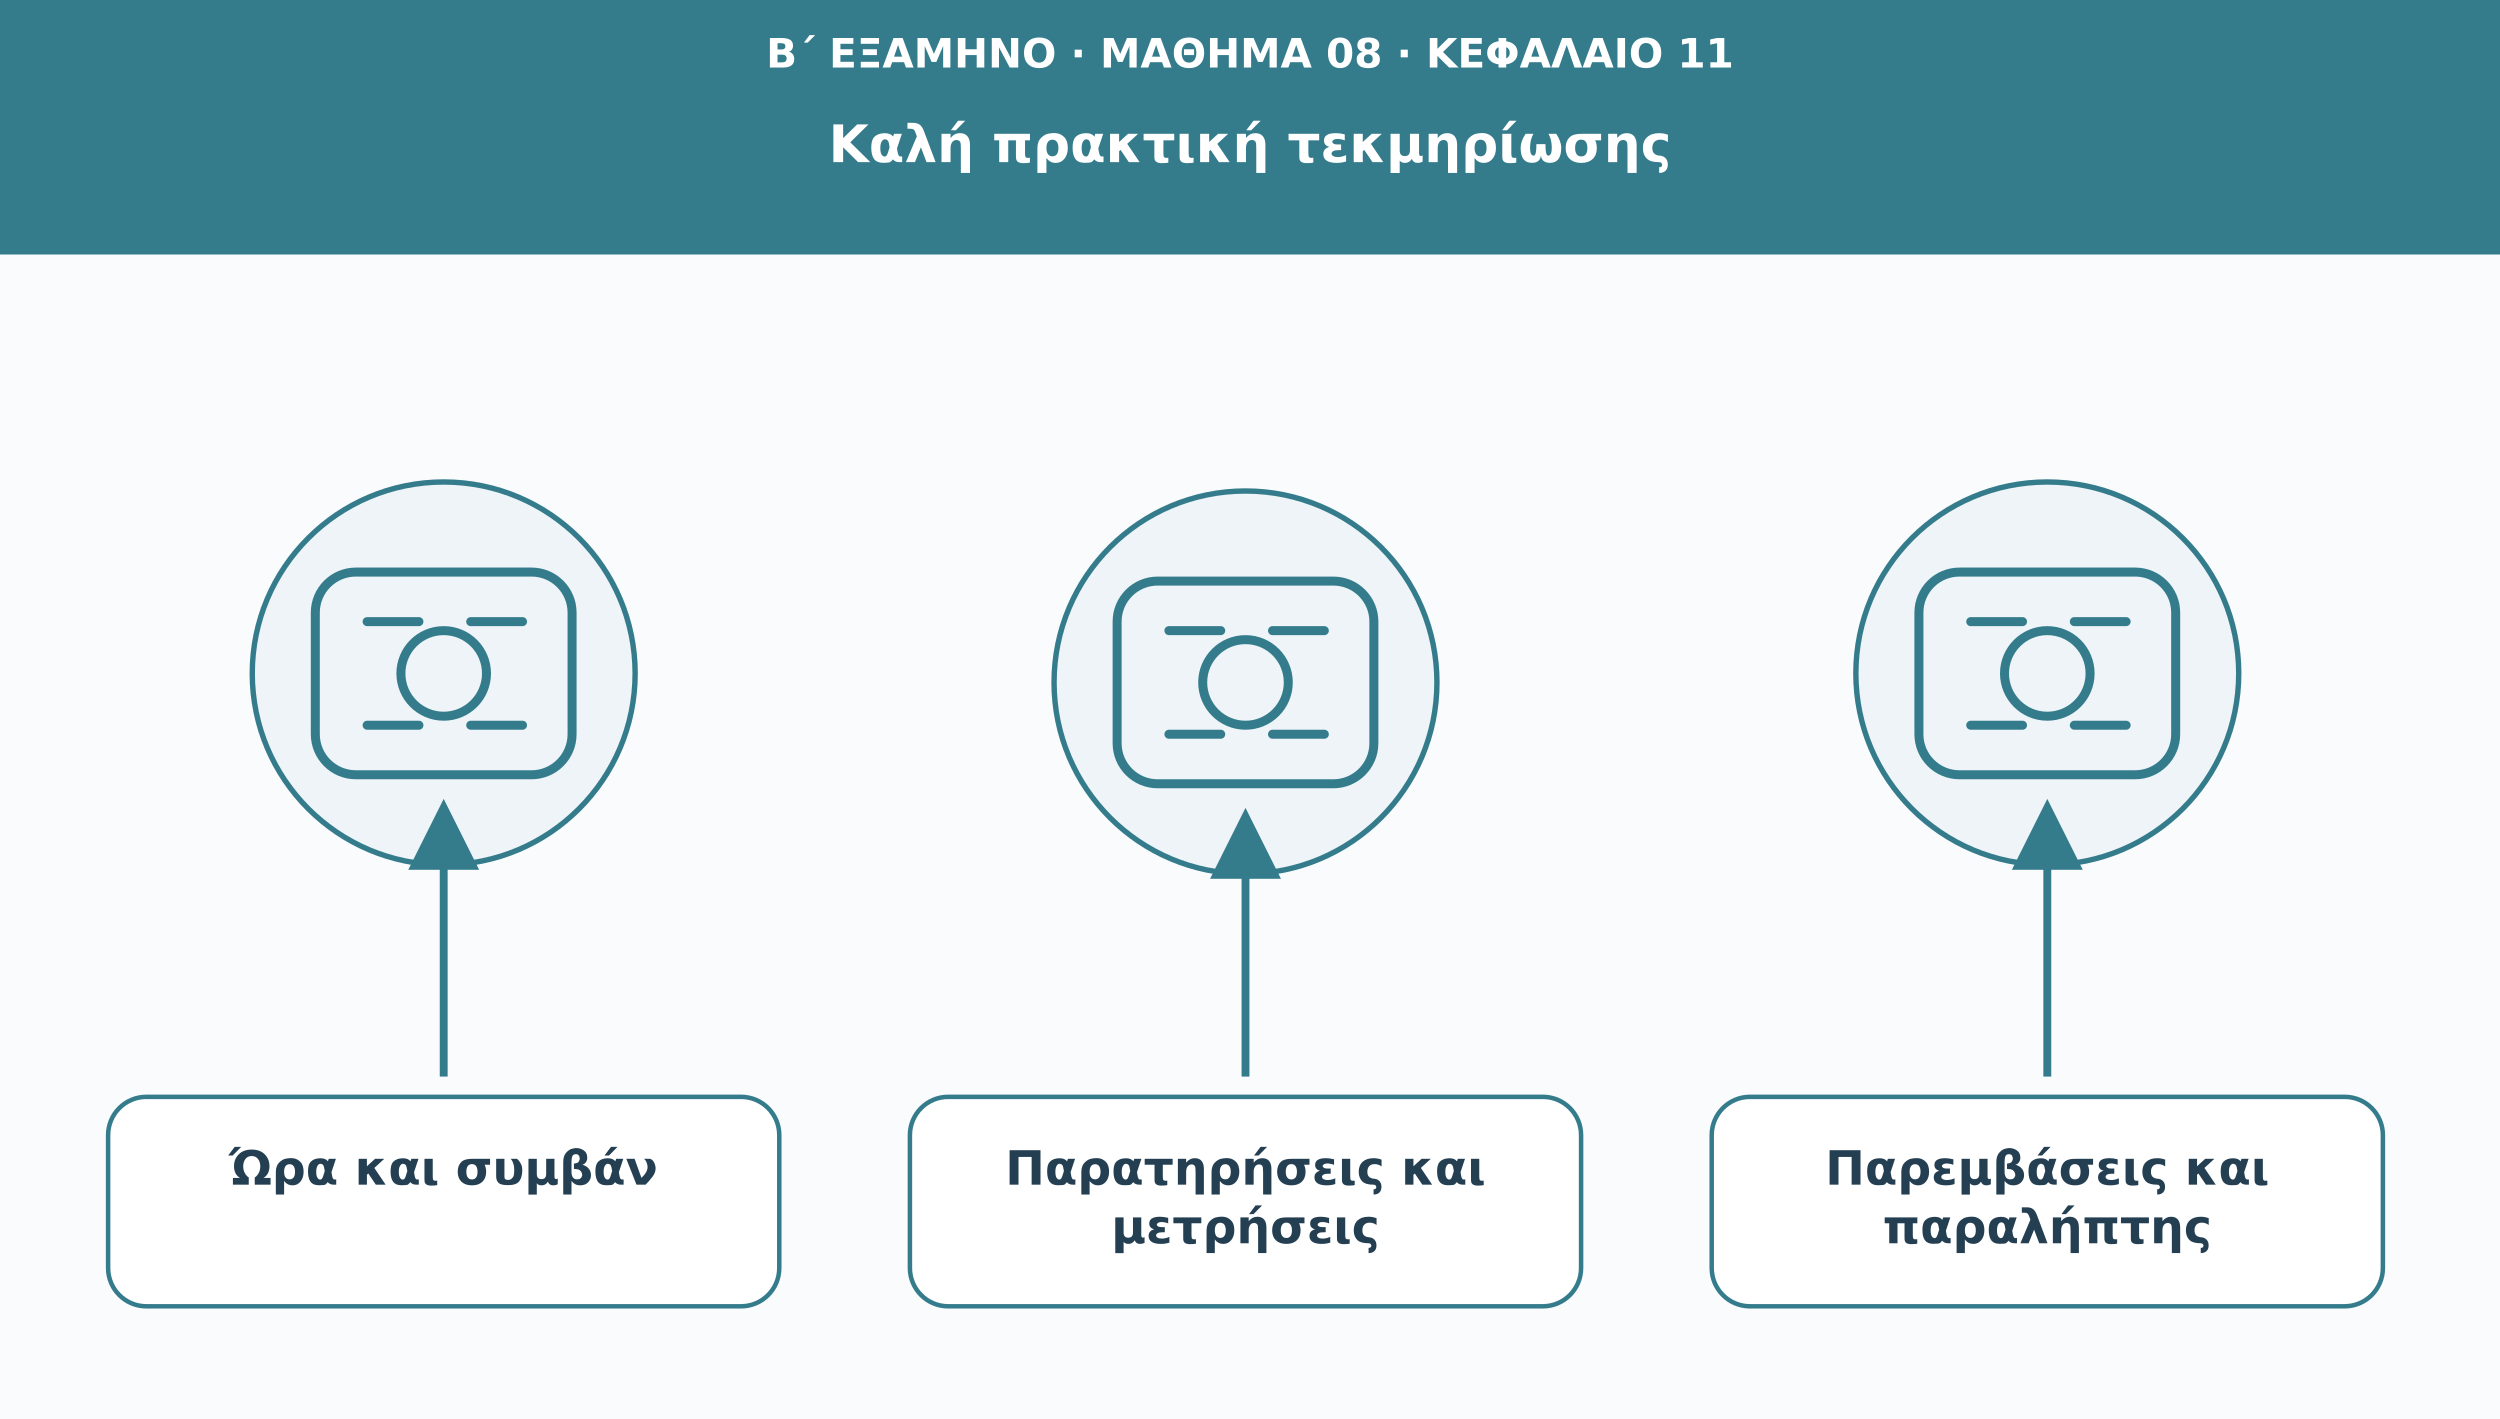
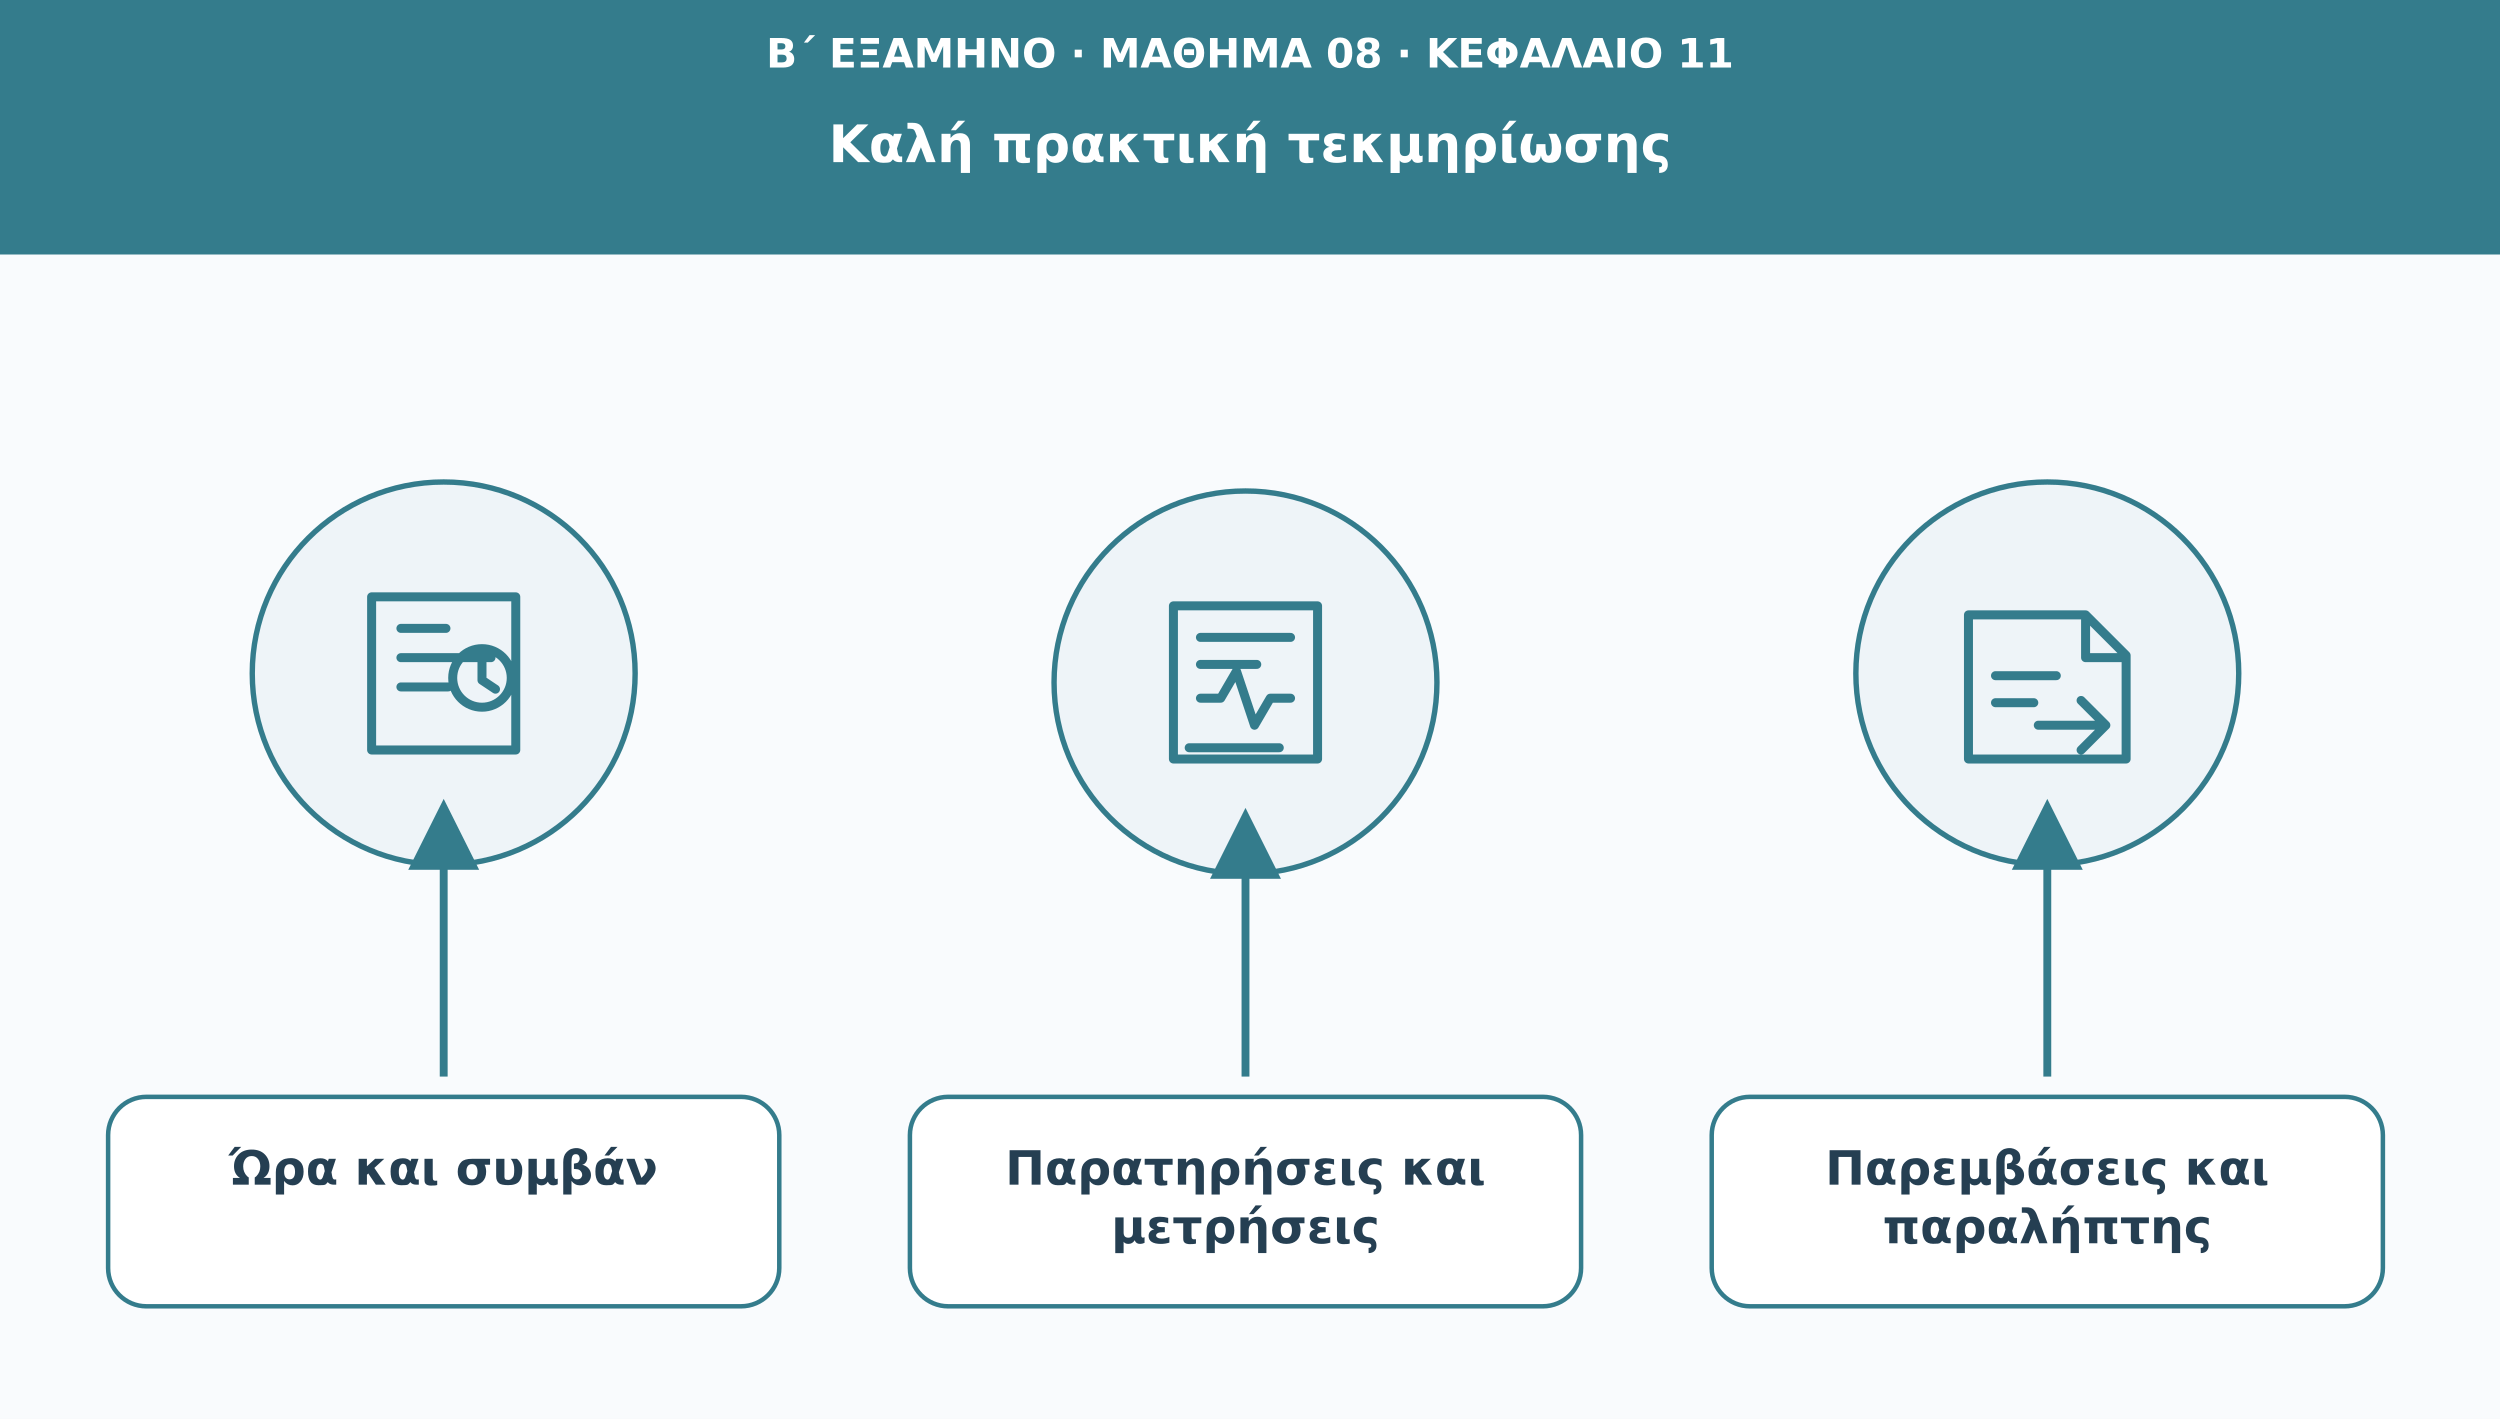
<svg xmlns="http://www.w3.org/2000/svg" viewBox="0 0 1110 630" role="img" aria-labelledby="t d">
  <defs>
    <marker id="arr" viewBox="0 0 10 10" markerWidth="9" markerHeight="9" refX="8" refY="5" orient="auto">
      <path d="M0 0L10 5L0 10Z" fill="#347c8c" />
    </marker>
  </defs>
  <rect width="1110" height="630" fill="#f9fbfd" />
  <rect width="1110" height="113" fill="#347c8c" />
  <text x="555" y="30" font-family="DejaVu Sans,Arial,sans-serif" font-size="18" fill="#ffffff" font-weight="690" text-anchor="middle">Β΄ ΕΞΑΜΗΝΟ · ΜΑΘΗΜΑ 08 · ΚΕΦΑΛΑΙΟ 11</text>
  <text x="555" y="72" font-family="DejaVu Sans,Arial,sans-serif" font-size="23" fill="#ffffff" font-weight="720" text-anchor="middle">Καλή πρακτική τεκμηρίωσης</text>
  <circle cx="197" cy="299" r="85" fill="#eef4f8" stroke="#347c8c" stroke-width="2.4" />
  <g transform="translate(197 299)" fill="none" stroke="#347c8c" stroke-width="4" stroke-linecap="round" stroke-linejoin="round">
-     <rect x="-57" y="-45" width="114" height="90" rx="18" />
-     <circle r="19" />
-     <path d="M-34-23h23m23 0h23m-69 46h23m23 0h23" />
+     <path d="M-32-34h64v68h-64z M-19-20h20m-20 13h40m-40 13h21 M17-11a13 13 0 1 0 0 26a13 13 0 1 0 0-26z M17-5v8l6 4" />
  </g>
  <path d="M197 478L197 361" stroke="#347c8c" stroke-width="3.5" marker-end="url(#arr)" />
  <rect x="48" y="487" width="298" height="93" rx="17" fill="#ffffff" stroke="#347c8c" stroke-width="2" />
  <text x="197" y="526" font-family="DejaVu Sans,Arial,sans-serif" font-size="21" fill="#253f52" font-weight="700" text-anchor="middle">Ώρα και συμβάν</text>
  <circle cx="553" cy="303" r="85" fill="#eef4f8" stroke="#347c8c" stroke-width="2.4" />
  <g transform="translate(553 303)" fill="none" stroke="#347c8c" stroke-width="4" stroke-linecap="round" stroke-linejoin="round">
-     <rect x="-57" y="-45" width="114" height="90" rx="18" />
-     <circle r="19" />
-     <path d="M-34-23h23m23 0h23m-69 46h23m23 0h23" />
+     <path d="M-32-34h64v68h-64z M-20-20h40m-40 12h25 M-20 7h9l7-12 8 24 7-12h9m-45 22h40" />
  </g>
  <path d="M553 478L553 365" stroke="#347c8c" stroke-width="3.5" marker-end="url(#arr)" />
  <rect x="404" y="487" width="298" height="93" rx="17" fill="#ffffff" stroke="#347c8c" stroke-width="2" />
  <text x="553" y="526" font-family="DejaVu Sans,Arial,sans-serif" font-size="21" fill="#253f52" font-weight="700" text-anchor="middle">Παρατηρήσεις και</text>
  <text x="553" y="552" font-family="DejaVu Sans,Arial,sans-serif" font-size="21" fill="#253f52" font-weight="700" text-anchor="middle">μετρήσεις</text>
  <circle cx="909" cy="299" r="85" fill="#eef4f8" stroke="#347c8c" stroke-width="2.4" />
  <g transform="translate(909 299)" fill="none" stroke="#347c8c" stroke-width="4" stroke-linecap="round" stroke-linejoin="round">
-     <rect x="-57" y="-45" width="114" height="90" rx="18" />
-     <circle r="19" />
-     <path d="M-34-23h23m23 0h23m-69 46h23m23 0h23" />
+     <path d="M-35-26h52l18 18v46h-70z M17-26v19h18 M-23 1h27m-27 12h17 M-4 23h30m-11-11l11 11-11 11" />
  </g>
  <path d="M909 478L909 361" stroke="#347c8c" stroke-width="3.5" marker-end="url(#arr)" />
  <rect x="760" y="487" width="298" height="93" rx="17" fill="#ffffff" stroke="#347c8c" stroke-width="2" />
  <text x="909" y="526" font-family="DejaVu Sans,Arial,sans-serif" font-size="21" fill="#253f52" font-weight="700" text-anchor="middle">Παρεμβάσεις και</text>
  <text x="909" y="552" font-family="DejaVu Sans,Arial,sans-serif" font-size="21" fill="#253f52" font-weight="700" text-anchor="middle">παραλήπτης</text>
</svg>
